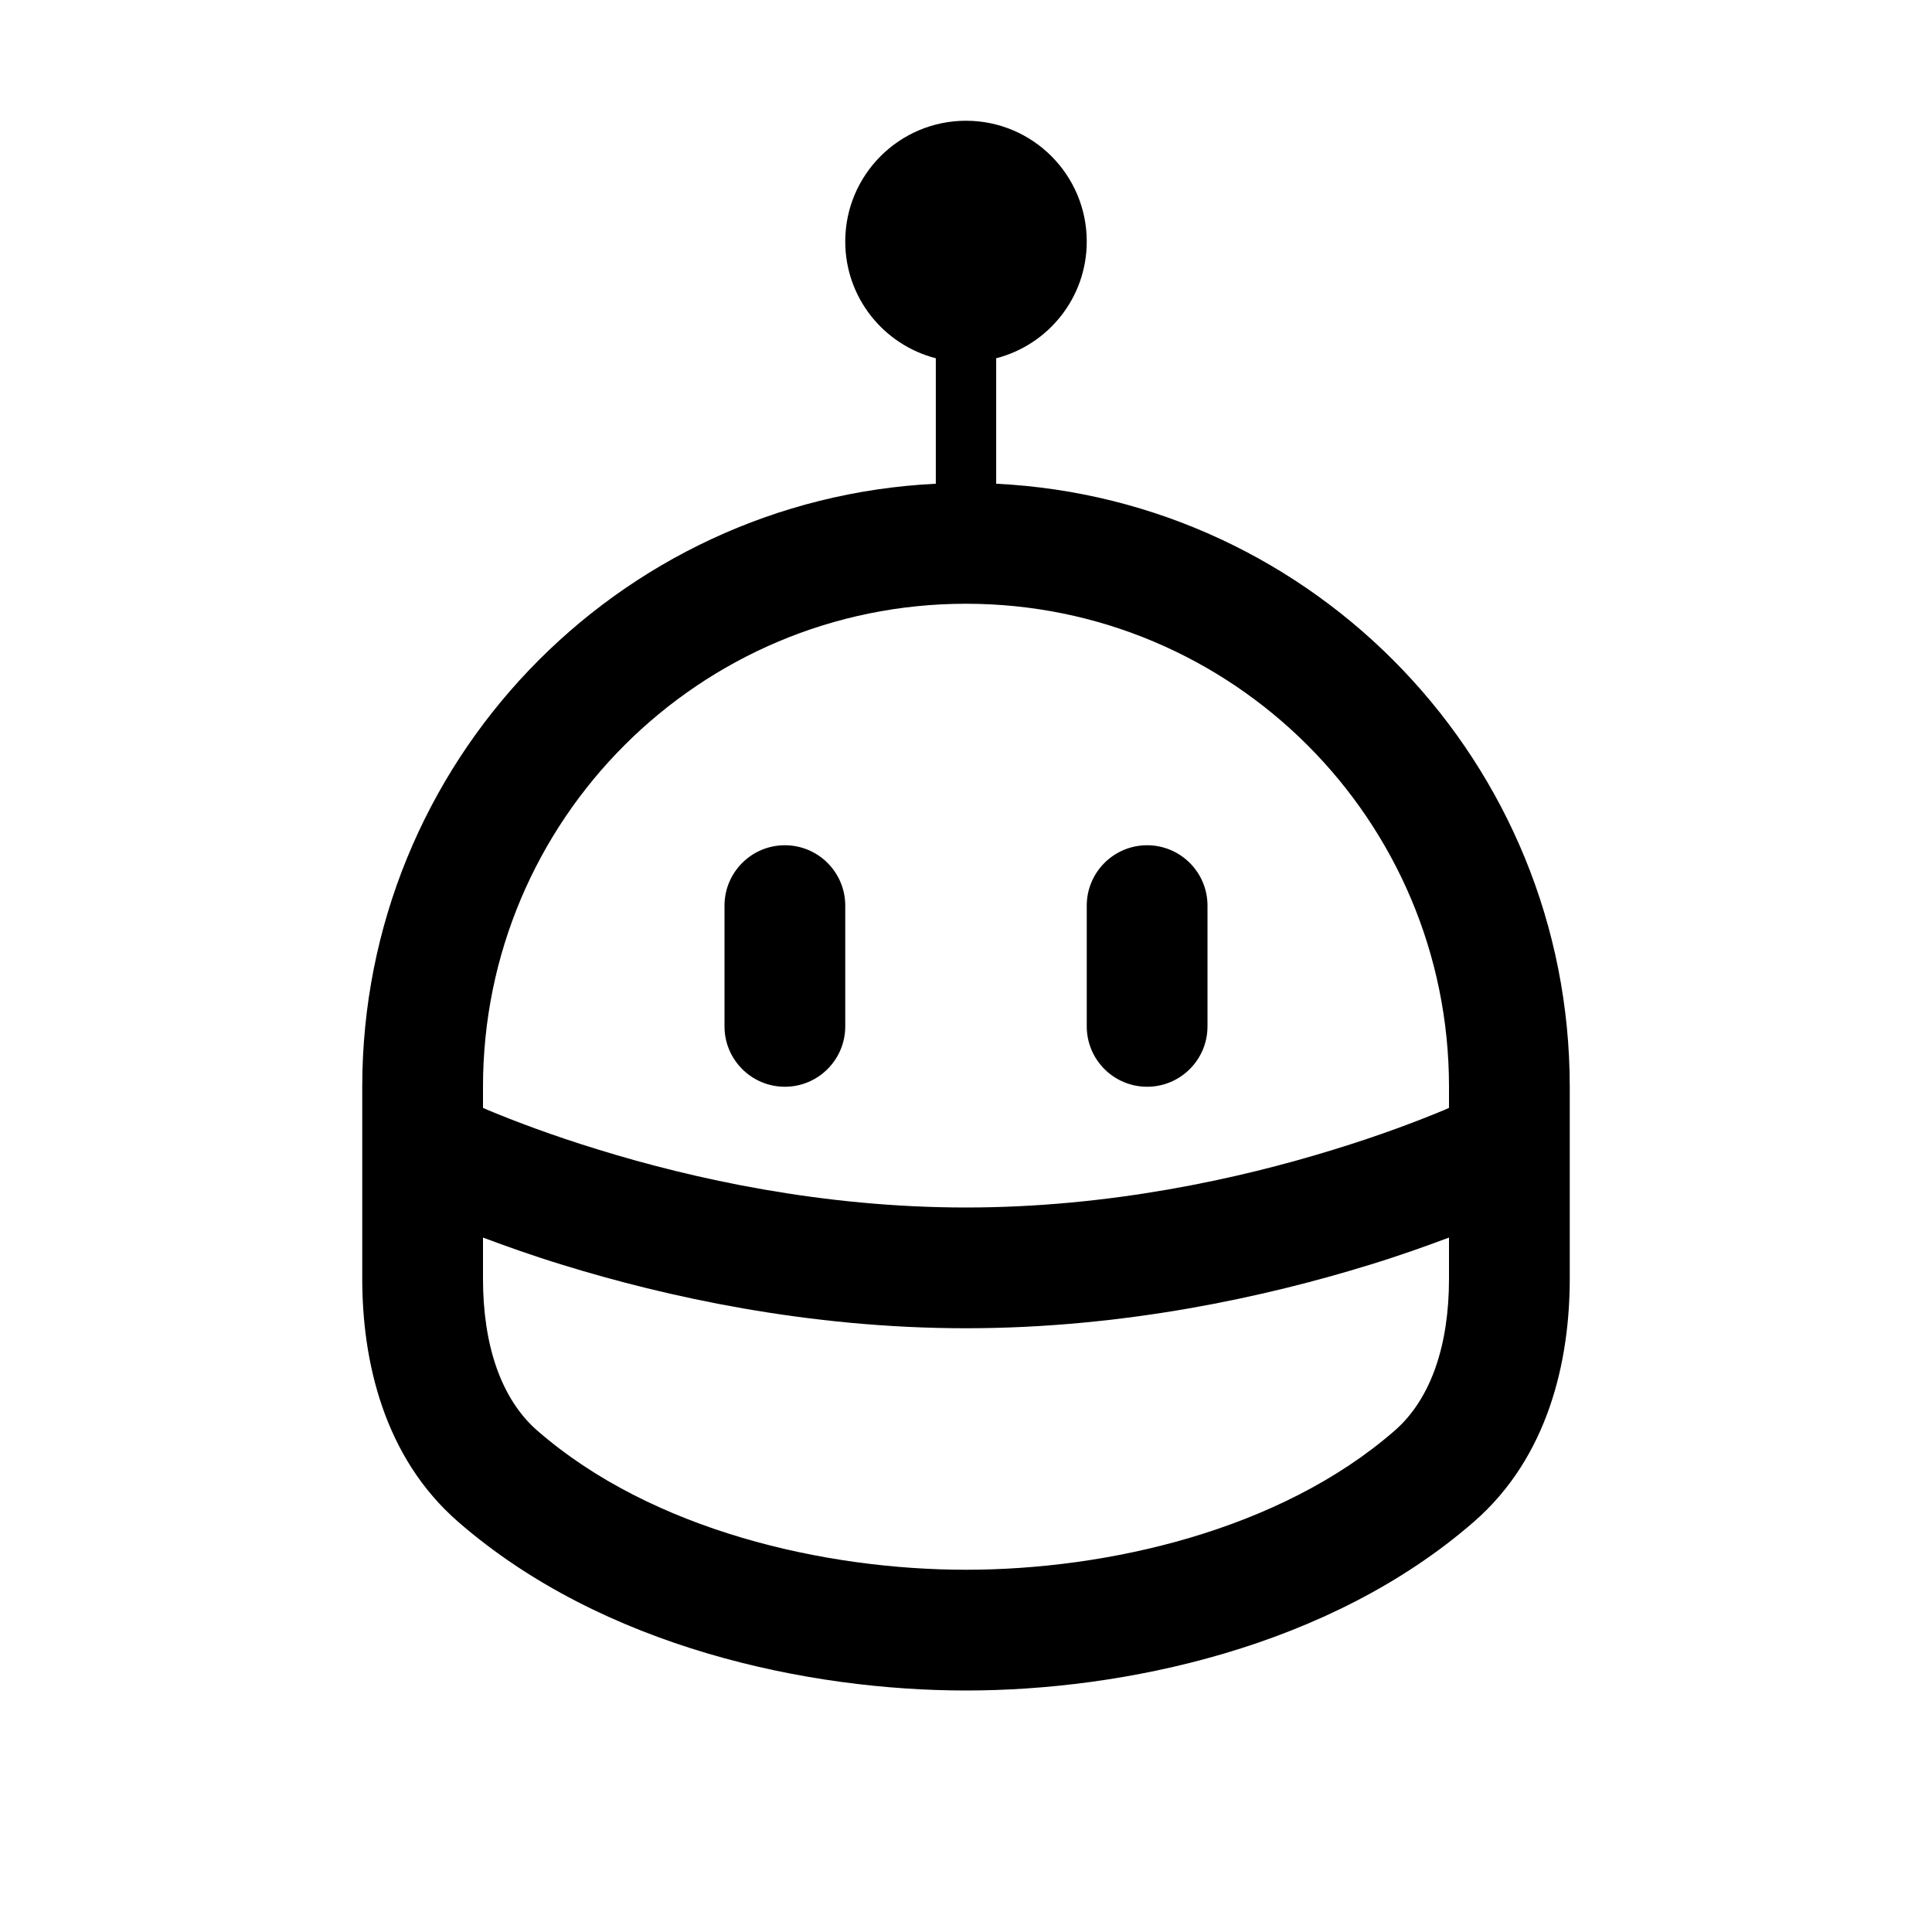
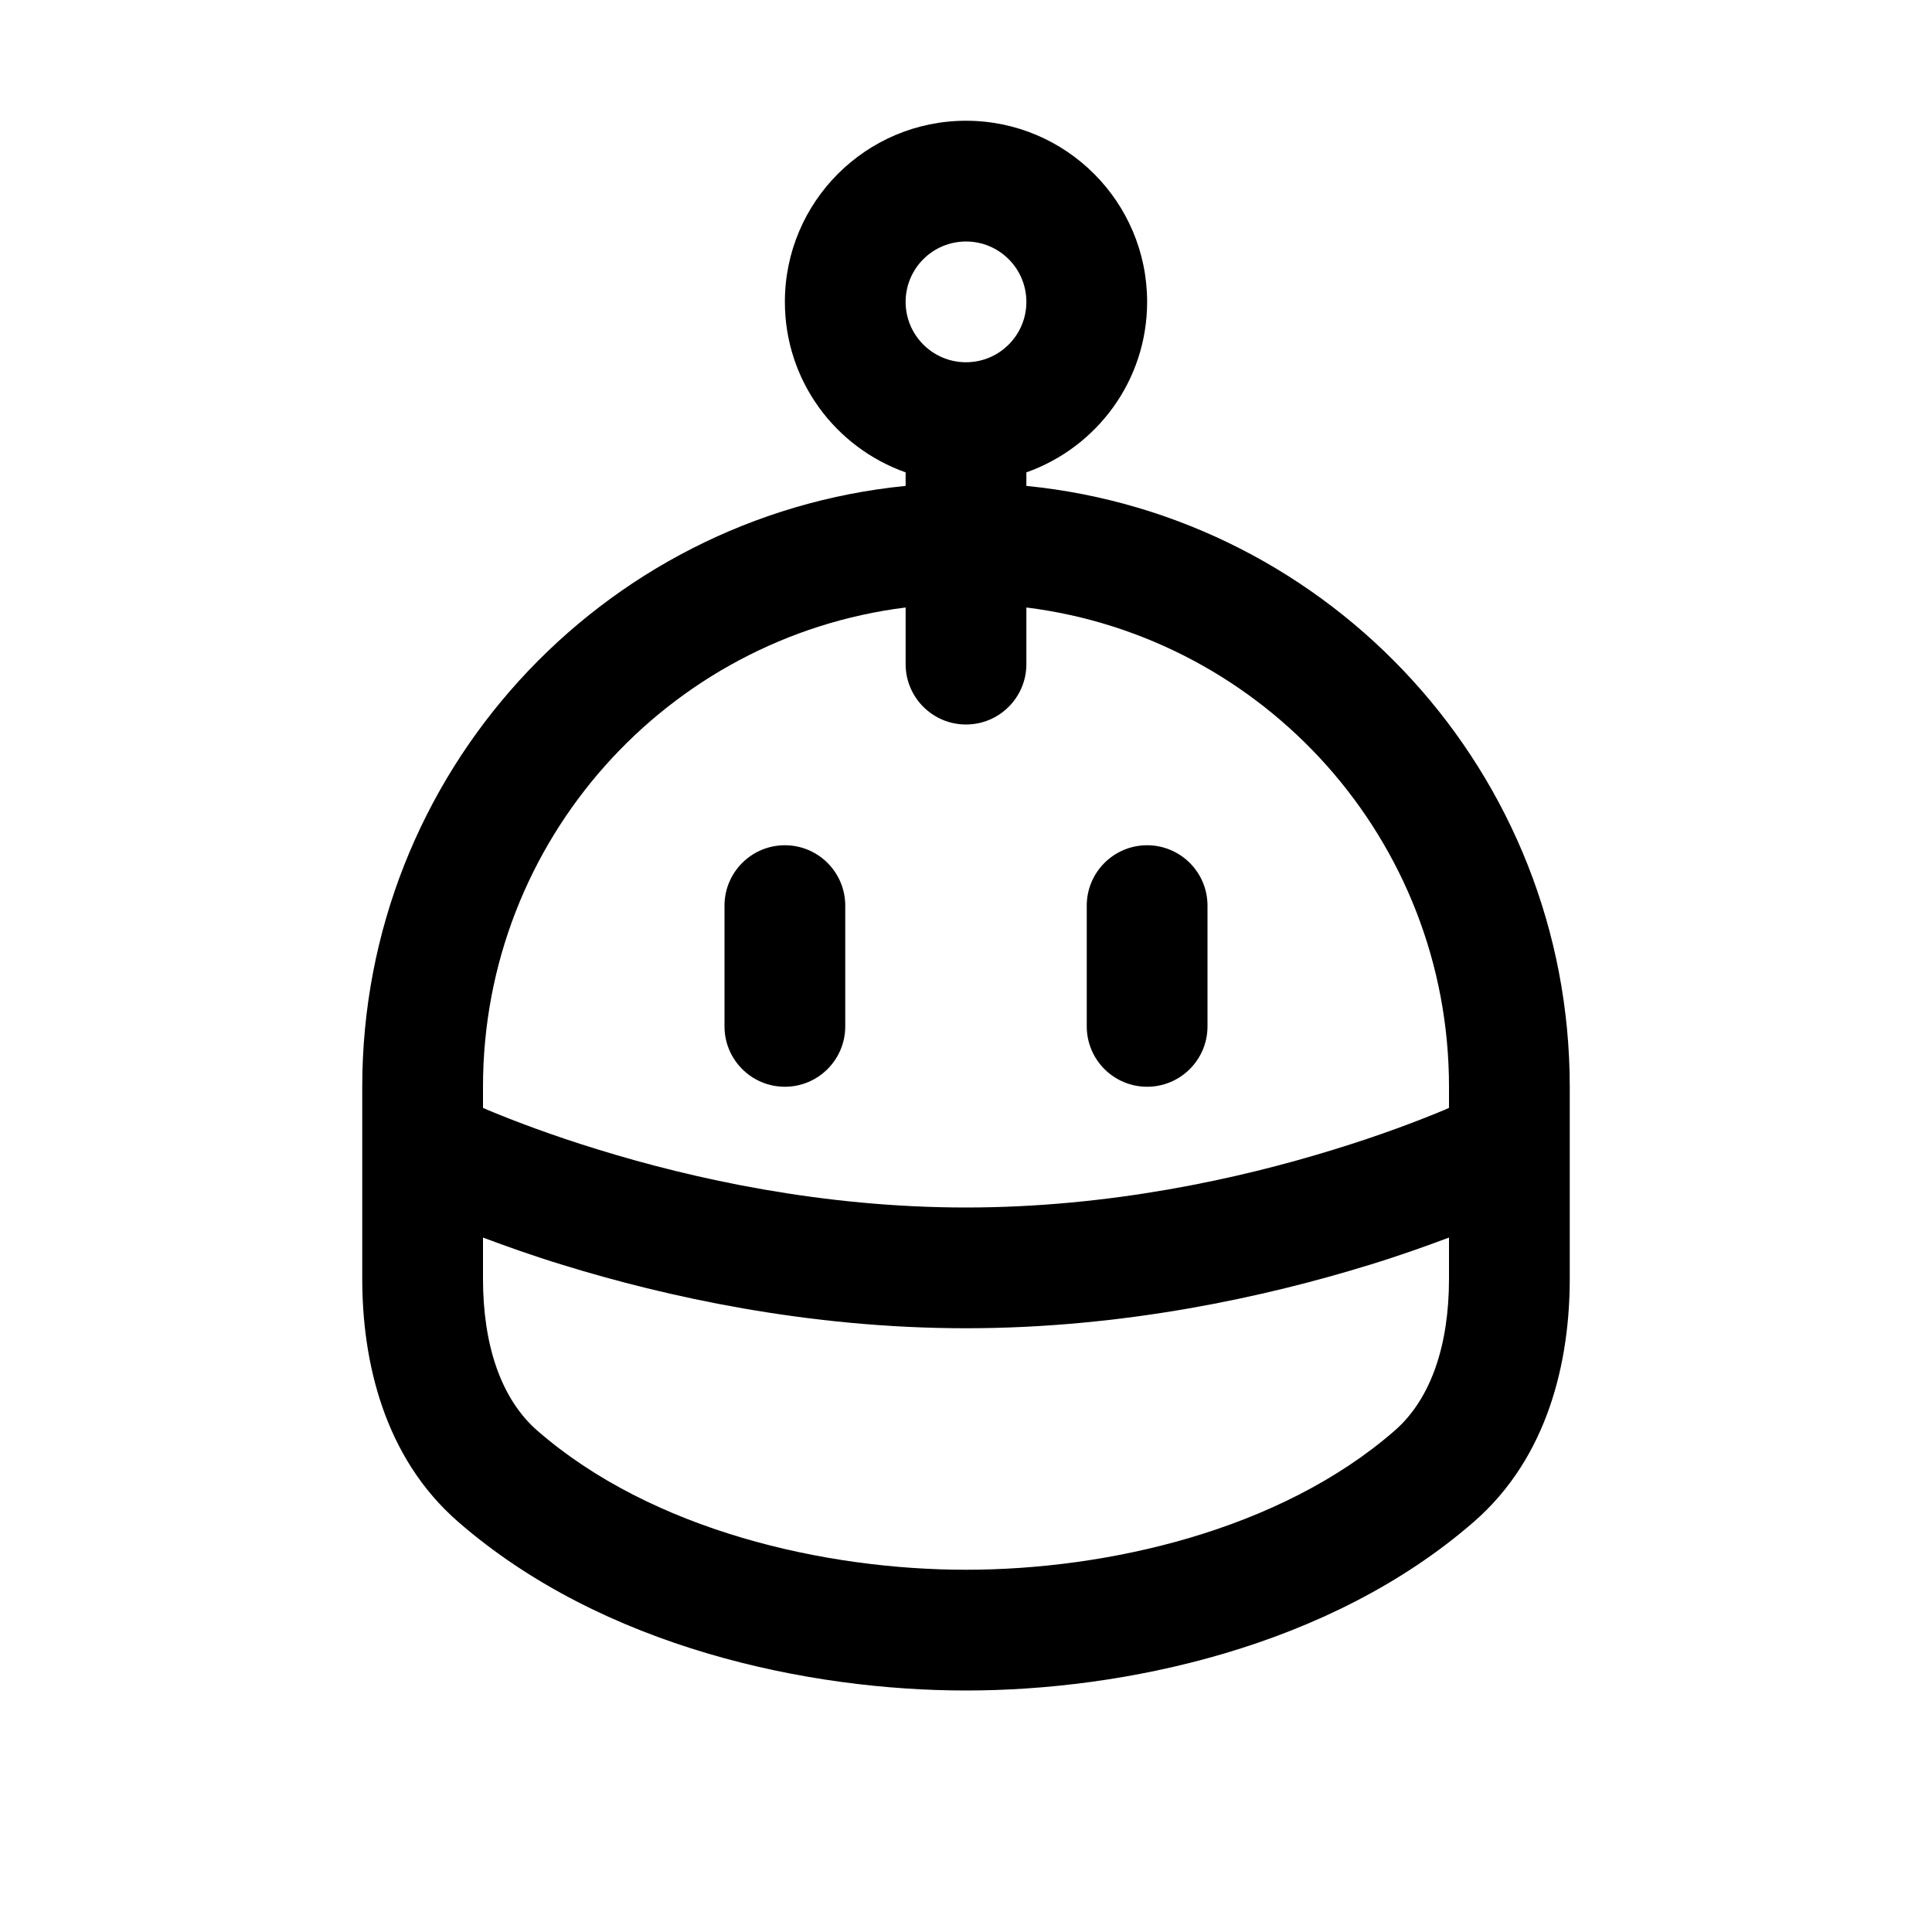
<svg xmlns="http://www.w3.org/2000/svg" width="16" height="16" viewBox="0 0 16 16" fill="none">
-   <path d="M8 1C8.552 1 9 1.448 9 2C9 2.466 8.681 2.856 8.25 2.967V4.006C10.895 4.136 13 6.322 13 9V10.591C13 11.271 12.822 12.066 12.207 12.602C11.006 13.648 9.298 14 8 14C6.702 14 4.994 13.648 3.793 12.602C3.178 12.066 3 11.271 3 10.591V9C3 6.322 5.105 4.136 7.75 4.006V2.967C7.319 2.856 7 2.466 7 2C7 1.448 7.448 1 8 1ZM12 10.249C11.81 10.32 11.587 10.4 11.335 10.477C10.491 10.737 9.314 11 8 11C6.686 11 5.509 10.737 4.665 10.477C4.413 10.4 4.19 10.32 4 10.249V10.591C4 11.131 4.145 11.582 4.45 11.848C5.4 12.676 6.833 13 8 13C9.167 13 10.6 12.676 11.55 11.848C11.855 11.582 12 11.131 12 10.591V10.249ZM8 5C5.791 5 4 6.791 4 9V9.175C4.014 9.181 4.028 9.188 4.043 9.194C4.257 9.283 4.571 9.403 4.96 9.522C5.741 9.763 6.814 10 8 10C9.186 10 10.259 9.763 11.04 9.522C11.429 9.403 11.743 9.283 11.957 9.194C11.972 9.188 11.986 9.181 12 9.175V9C12 6.791 10.209 5 8 5ZM6.5 7C6.776 7 7 7.224 7 7.5V8.5C7 8.776 6.776 9 6.5 9C6.224 9 6 8.776 6 8.5V7.5C6 7.224 6.224 7 6.5 7ZM9.5 7C9.776 7 10 7.224 10 7.5V8.5C10 8.776 9.776 9 9.5 9C9.224 9 9 8.776 9 8.5V7.5C9 7.224 9.224 7 9.5 7Z" fill="black" />
+   <path d="M8 1C8.828 1 9.5 1.672 9.5 2.5C9.5 3.153 9.082 3.706 8.5 3.912V4.024C11.027 4.275 13 6.407 13 9V10.591C13 11.271 12.822 12.066 12.207 12.602C11.006 13.648 9.298 14 8 14C6.702 14 4.994 13.648 3.793 12.602C3.178 12.066 3 11.271 3 10.591V9C3 6.407 4.973 4.275 7.5 4.024V3.912C6.918 3.706 6.5 3.153 6.5 2.5C6.5 1.672 7.172 1 8 1ZM12 10.249C11.81 10.32 11.587 10.4 11.335 10.477C10.491 10.737 9.314 11 8 11C6.686 11 5.509 10.737 4.665 10.477C4.413 10.4 4.19 10.32 4 10.249V10.591C4 11.131 4.145 11.582 4.45 11.848C5.4 12.676 6.833 13 8 13C9.167 13 10.6 12.676 11.55 11.848C11.855 11.582 12 11.131 12 10.591V10.249ZM8.5 5.5C8.5 5.776 8.276 6 8 6C7.724 6 7.5 5.776 7.5 5.5V5.031C5.527 5.277 4 6.96 4 9V9.175C4.014 9.181 4.028 9.188 4.043 9.194C4.257 9.283 4.571 9.403 4.96 9.522C5.741 9.763 6.814 10 8 10C9.186 10 10.259 9.763 11.04 9.522C11.429 9.403 11.743 9.283 11.957 9.194C11.972 9.188 11.986 9.181 12 9.175V9C12 6.96 10.473 5.277 8.5 5.031V5.5ZM6.5 7C6.776 7 7 7.224 7 7.5V8.5C7 8.776 6.776 9 6.5 9C6.224 9 6 8.776 6 8.5V7.5C6 7.224 6.224 7 6.5 7ZM9.5 7C9.776 7 10 7.224 10 7.5V8.5C10 8.776 9.776 9 9.5 9C9.224 9 9 8.776 9 8.5V7.5C9 7.224 9.224 7 9.5 7ZM8 2C7.724 2 7.5 2.224 7.5 2.5C7.5 2.776 7.724 3 8 3C8.276 3 8.5 2.776 8.5 2.5C8.5 2.224 8.276 2 8 2Z" fill="black" />
</svg>
